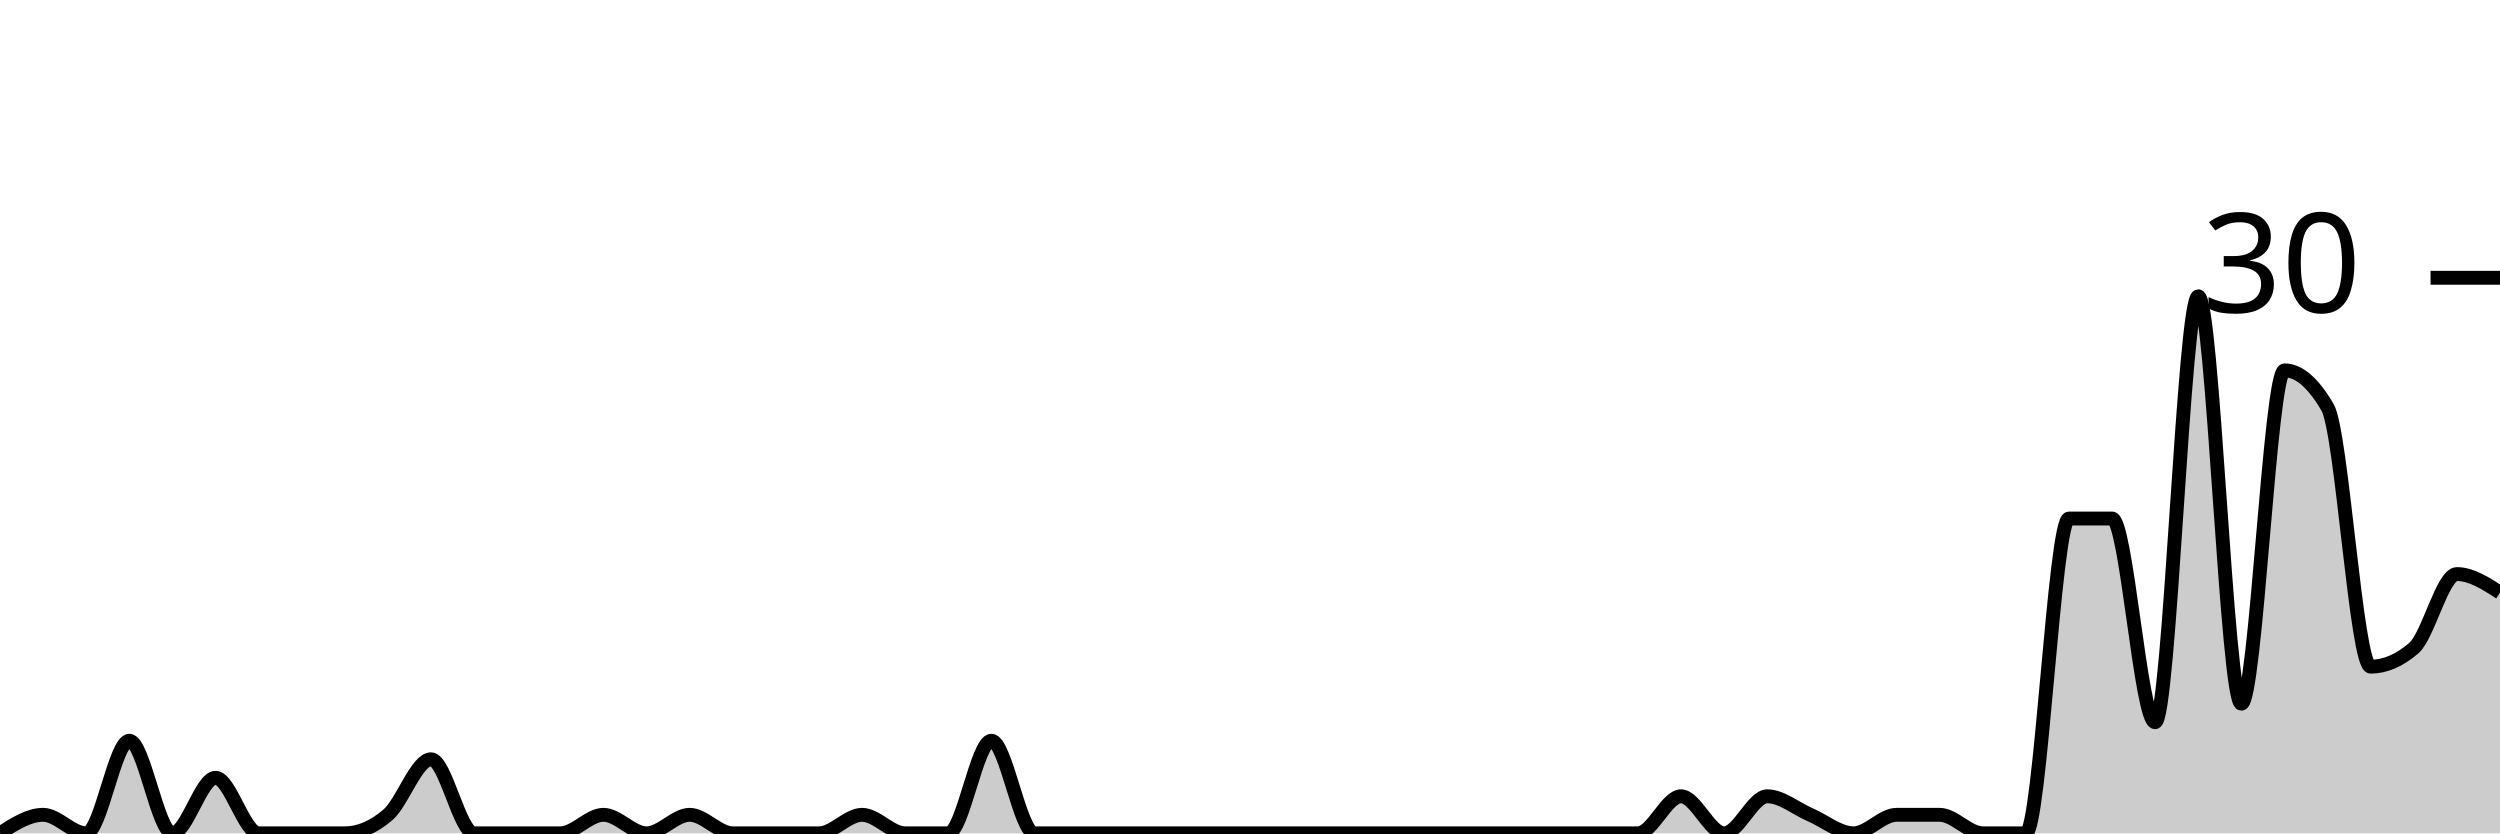
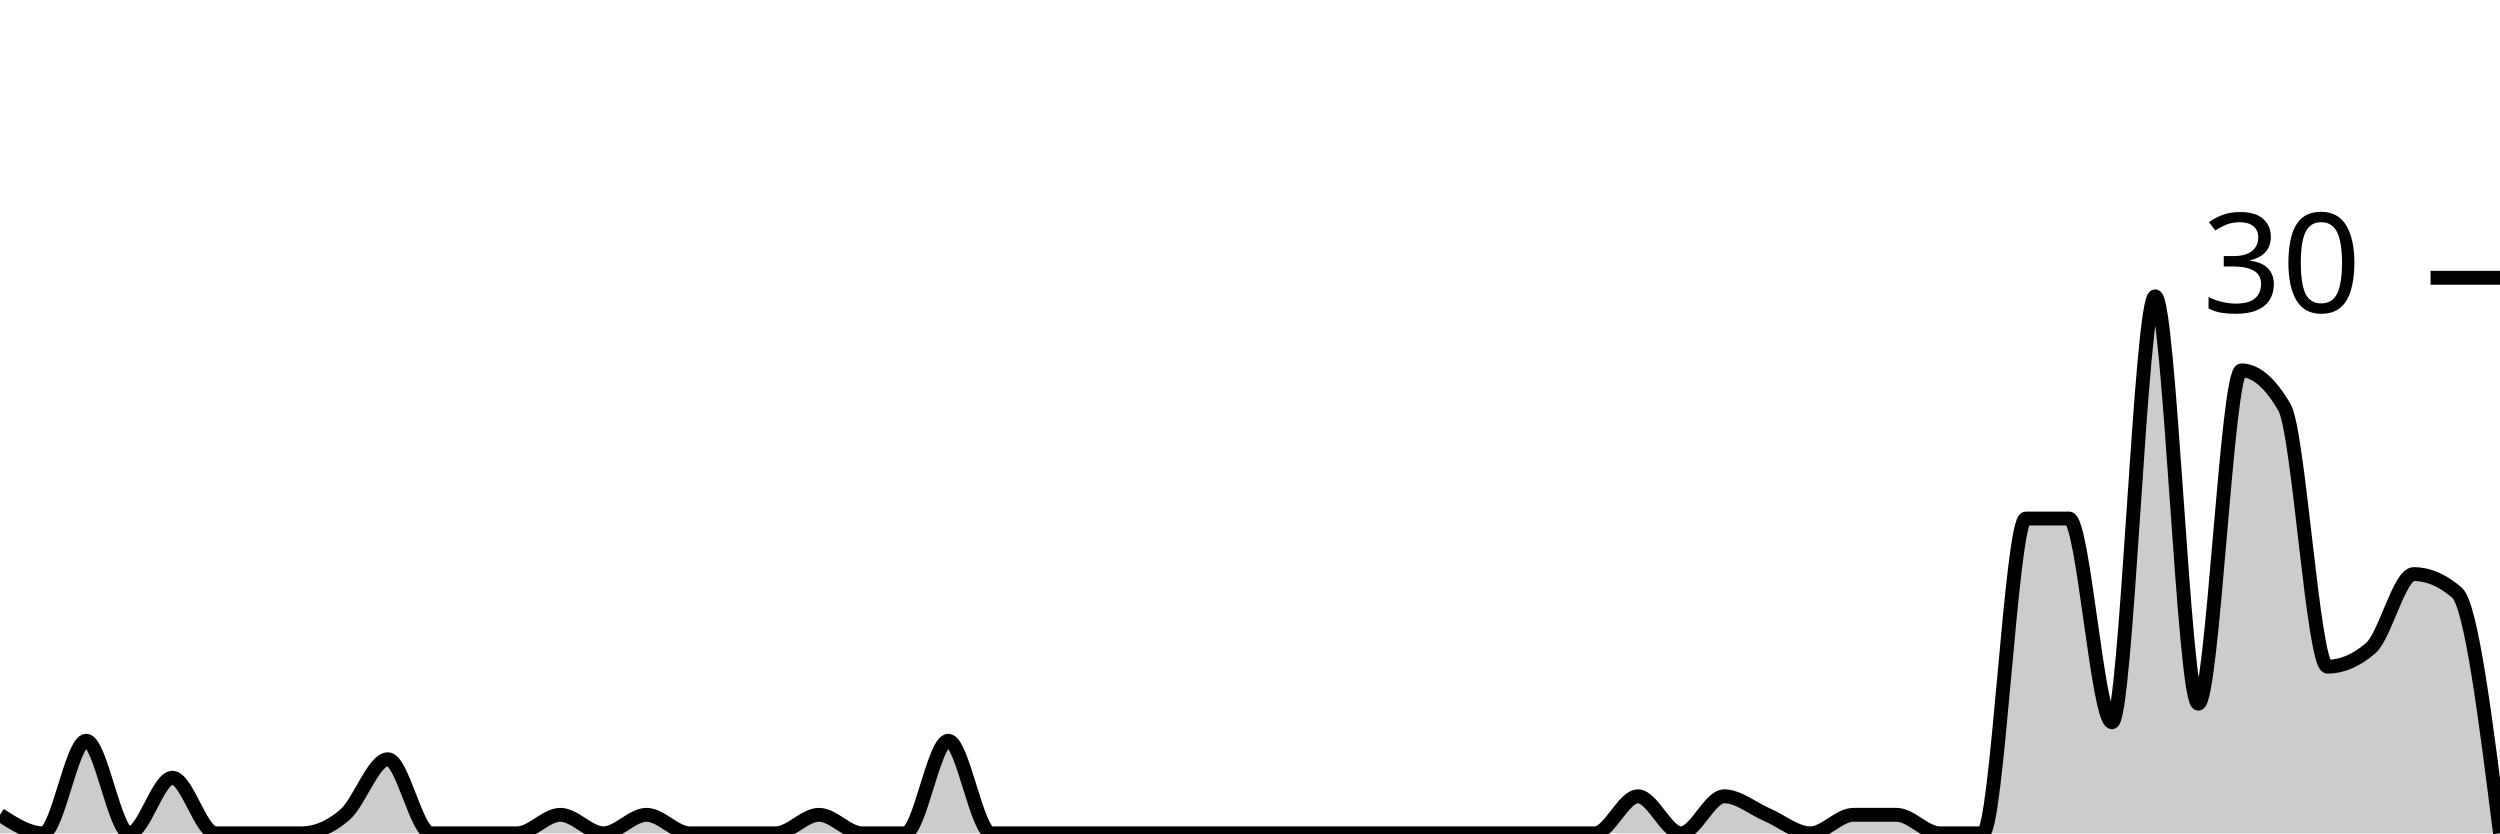
<svg xmlns="http://www.w3.org/2000/svg" viewBox="0 0 180 60">
  <g transform="translate(0,20)">
-     <path class="area" fill="rgba(0, 0, 0, 0.2)" d="M0,40C1.034,39.333,2.069,38.667,3.103,38.667C4.138,38.667,5.172,40,6.207,40C7.241,40,8.276,33.333,9.31,33.333C10.345,33.333,11.379,40,12.414,40C13.448,40,14.483,36,15.517,36C16.552,36,17.586,40,18.621,40C19.655,40,20.69,40,21.724,40C22.759,40,23.793,40,24.828,40C25.862,40,26.897,39.556,27.931,38.667C28.966,37.778,30,34.667,31.034,34.667C32.069,34.667,33.103,40,34.138,40C35.172,40,36.207,40,37.241,40C38.276,40,39.31,40,40.345,40C41.379,40,42.414,38.667,43.448,38.667C44.483,38.667,45.517,40,46.552,40C47.586,40,48.621,38.667,49.655,38.667C50.69,38.667,51.724,40,52.759,40C53.793,40,54.828,40,55.862,40C56.897,40,57.931,40,58.966,40C60,40,61.034,38.667,62.069,38.667C63.103,38.667,64.138,40,65.172,40C66.207,40,67.241,40,68.276,40C69.31,40,70.345,33.333,71.379,33.333C72.414,33.333,73.448,40,74.483,40C75.517,40,76.552,40,77.586,40C78.621,40,79.655,40,80.69,40C81.724,40,82.759,40,83.793,40C84.828,40,85.862,40,86.897,40C87.931,40,88.966,40,90,40C91.034,40,92.069,40,93.103,40C94.138,40,95.172,40,96.207,40C97.241,40,98.276,40,99.31,40C100.345,40,101.379,40,102.414,40C103.448,40,104.483,40,105.517,40C106.552,40,107.586,40,108.621,40C109.655,40,110.69,40,111.724,40C112.759,40,113.793,40,114.828,40C115.862,40,116.897,40,117.931,40C118.966,40,120,37.333,121.034,37.333C122.069,37.333,123.103,40,124.138,40C125.172,40,126.207,37.333,127.241,37.333C128.276,37.333,129.31,38.222,130.345,38.667C131.379,39.111,132.414,40,133.448,40C134.483,40,135.517,38.667,136.552,38.667C137.586,38.667,138.621,38.667,139.655,38.667C140.69,38.667,141.724,40,142.759,40C143.793,40,144.828,40,145.862,40C146.897,40,147.931,17.333,148.966,17.333C150,17.333,151.034,17.333,152.069,17.333C153.103,17.333,154.138,32,155.172,32C156.207,32,157.241,1.333,158.276,1.333C159.31,1.333,160.345,30.667,161.379,30.667C162.414,30.667,163.448,6.667,164.483,6.667C165.517,6.667,166.552,7.556,167.586,9.333C168.621,11.111,169.655,28,170.69,28C171.724,28,172.759,27.556,173.793,26.667C174.828,25.778,175.862,21.333,176.897,21.333C177.931,21.333,178.966,22,180,22.667L180,40C178.966,40,177.931,40,176.897,40C175.862,40,174.828,40,173.793,40C172.759,40,171.724,40,170.69,40C169.655,40,168.621,40,167.586,40C166.552,40,165.517,40,164.483,40C163.448,40,162.414,40,161.379,40C160.345,40,159.31,40,158.276,40C157.241,40,156.207,40,155.172,40C154.138,40,153.103,40,152.069,40C151.034,40,150,40,148.966,40C147.931,40,146.897,40,145.862,40C144.828,40,143.793,40,142.759,40C141.724,40,140.69,40,139.655,40C138.621,40,137.586,40,136.552,40C135.517,40,134.483,40,133.448,40C132.414,40,131.379,40,130.345,40C129.31,40,128.276,40,127.241,40C126.207,40,125.172,40,124.138,40C123.103,40,122.069,40,121.034,40C120,40,118.966,40,117.931,40C116.897,40,115.862,40,114.828,40C113.793,40,112.759,40,111.724,40C110.69,40,109.655,40,108.621,40C107.586,40,106.552,40,105.517,40C104.483,40,103.448,40,102.414,40C101.379,40,100.345,40,99.31,40C98.276,40,97.241,40,96.207,40C95.172,40,94.138,40,93.103,40C92.069,40,91.034,40,90,40C88.966,40,87.931,40,86.897,40C85.862,40,84.828,40,83.793,40C82.759,40,81.724,40,80.69,40C79.655,40,78.621,40,77.586,40C76.552,40,75.517,40,74.483,40C73.448,40,72.414,40,71.379,40C70.345,40,69.31,40,68.276,40C67.241,40,66.207,40,65.172,40C64.138,40,63.103,40,62.069,40C61.034,40,60,40,58.966,40C57.931,40,56.897,40,55.862,40C54.828,40,53.793,40,52.759,40C51.724,40,50.69,40,49.655,40C48.621,40,47.586,40,46.552,40C45.517,40,44.483,40,43.448,40C42.414,40,41.379,40,40.345,40C39.31,40,38.276,40,37.241,40C36.207,40,35.172,40,34.138,40C33.103,40,32.069,40,31.034,40C30,40,28.966,40,27.931,40C26.897,40,25.862,40,24.828,40C23.793,40,22.759,40,21.724,40C20.69,40,19.655,40,18.621,40C17.586,40,16.552,40,15.517,40C14.483,40,13.448,40,12.414,40C11.379,40,10.345,40,9.31,40C8.276,40,7.241,40,6.207,40C5.172,40,4.138,40,3.103,40C2.069,40,1.034,40,0,40Z" />
-     <path class="line" stroke="black" fill="none" d="M0,40C1.034,39.333,2.069,38.667,3.103,38.667C4.138,38.667,5.172,40,6.207,40C7.241,40,8.276,33.333,9.31,33.333C10.345,33.333,11.379,40,12.414,40C13.448,40,14.483,36,15.517,36C16.552,36,17.586,40,18.621,40C19.655,40,20.69,40,21.724,40C22.759,40,23.793,40,24.828,40C25.862,40,26.897,39.556,27.931,38.667C28.966,37.778,30,34.667,31.034,34.667C32.069,34.667,33.103,40,34.138,40C35.172,40,36.207,40,37.241,40C38.276,40,39.31,40,40.345,40C41.379,40,42.414,38.667,43.448,38.667C44.483,38.667,45.517,40,46.552,40C47.586,40,48.621,38.667,49.655,38.667C50.69,38.667,51.724,40,52.759,40C53.793,40,54.828,40,55.862,40C56.897,40,57.931,40,58.966,40C60,40,61.034,38.667,62.069,38.667C63.103,38.667,64.138,40,65.172,40C66.207,40,67.241,40,68.276,40C69.31,40,70.345,33.333,71.379,33.333C72.414,33.333,73.448,40,74.483,40C75.517,40,76.552,40,77.586,40C78.621,40,79.655,40,80.69,40C81.724,40,82.759,40,83.793,40C84.828,40,85.862,40,86.897,40C87.931,40,88.966,40,90,40C91.034,40,92.069,40,93.103,40C94.138,40,95.172,40,96.207,40C97.241,40,98.276,40,99.31,40C100.345,40,101.379,40,102.414,40C103.448,40,104.483,40,105.517,40C106.552,40,107.586,40,108.621,40C109.655,40,110.69,40,111.724,40C112.759,40,113.793,40,114.828,40C115.862,40,116.897,40,117.931,40C118.966,40,120,37.333,121.034,37.333C122.069,37.333,123.103,40,124.138,40C125.172,40,126.207,37.333,127.241,37.333C128.276,37.333,129.31,38.222,130.345,38.667C131.379,39.111,132.414,40,133.448,40C134.483,40,135.517,38.667,136.552,38.667C137.586,38.667,138.621,38.667,139.655,38.667C140.69,38.667,141.724,40,142.759,40C143.793,40,144.828,40,145.862,40C146.897,40,147.931,17.333,148.966,17.333C150,17.333,151.034,17.333,152.069,17.333C153.103,17.333,154.138,32,155.172,32C156.207,32,157.241,1.333,158.276,1.333C159.31,1.333,160.345,30.667,161.379,30.667C162.414,30.667,163.448,6.667,164.483,6.667C165.517,6.667,166.552,7.556,167.586,9.333C168.621,11.111,169.655,28,170.69,28C171.724,28,172.759,27.556,173.793,26.667C174.828,25.778,175.862,21.333,176.897,21.333C177.931,21.333,178.966,22,180,22.667" />
+     <path class="area" fill="rgba(0, 0, 0, 0.2)" d="M0,38.667C1.034,39.333,2.069,40,3.103,40C4.138,40,5.172,33.333,6.207,33.333C7.241,33.333,8.276,40,9.31,40C10.345,40,11.379,36,12.414,36C13.448,36,14.483,40,15.517,40C16.552,40,17.586,40,18.621,40C19.655,40,20.69,40,21.724,40C22.759,40,23.793,39.556,24.828,38.667C25.862,37.778,26.897,34.667,27.931,34.667C28.966,34.667,30,40,31.034,40C32.069,40,33.103,40,34.138,40C35.172,40,36.207,40,37.241,40C38.276,40,39.31,38.667,40.345,38.667C41.379,38.667,42.414,40,43.448,40C44.483,40,45.517,38.667,46.552,38.667C47.586,38.667,48.621,40,49.655,40C50.69,40,51.724,40,52.759,40C53.793,40,54.828,40,55.862,40C56.897,40,57.931,38.667,58.966,38.667C60,38.667,61.034,40,62.069,40C63.103,40,64.138,40,65.172,40C66.207,40,67.241,33.333,68.276,33.333C69.31,33.333,70.345,40,71.379,40C72.414,40,73.448,40,74.483,40C75.517,40,76.552,40,77.586,40C78.621,40,79.655,40,80.69,40C81.724,40,82.759,40,83.793,40C84.828,40,85.862,40,86.897,40C87.931,40,88.966,40,90,40C91.034,40,92.069,40,93.103,40C94.138,40,95.172,40,96.207,40C97.241,40,98.276,40,99.31,40C100.345,40,101.379,40,102.414,40C103.448,40,104.483,40,105.517,40C106.552,40,107.586,40,108.621,40C109.655,40,110.69,40,111.724,40C112.759,40,113.793,40,114.828,40C115.862,40,116.897,37.333,117.931,37.333C118.966,37.333,120,40,121.034,40C122.069,40,123.103,37.333,124.138,37.333C125.172,37.333,126.207,38.222,127.241,38.667C128.276,39.111,129.31,40,130.345,40C131.379,40,132.414,38.667,133.448,38.667C134.483,38.667,135.517,38.667,136.552,38.667C137.586,38.667,138.621,40,139.655,40C140.69,40,141.724,40,142.759,40C143.793,40,144.828,17.333,145.862,17.333C146.897,17.333,147.931,17.333,148.966,17.333C150,17.333,151.034,32,152.069,32C153.103,32,154.138,1.333,155.172,1.333C156.207,1.333,157.241,30.667,158.276,30.667C159.31,30.667,160.345,6.667,161.379,6.667C162.414,6.667,163.448,7.556,164.483,9.333C165.517,11.111,166.552,28,167.586,28C168.621,28,169.655,27.556,170.69,26.667C171.724,25.778,172.759,21.333,173.793,21.333C174.828,21.333,175.862,21.778,176.897,22.667C177.931,23.556,178.966,31.778,180,40L180,40C178.966,40,177.931,40,176.897,40C175.862,40,174.828,40,173.793,40C172.759,40,171.724,40,170.69,40C169.655,40,168.621,40,167.586,40C166.552,40,165.517,40,164.483,40C163.448,40,162.414,40,161.379,40C160.345,40,159.31,40,158.276,40C157.241,40,156.207,40,155.172,40C154.138,40,153.103,40,152.069,40C151.034,40,150,40,148.966,40C147.931,40,146.897,40,145.862,40C144.828,40,143.793,40,142.759,40C141.724,40,140.69,40,139.655,40C138.621,40,137.586,40,136.552,40C135.517,40,134.483,40,133.448,40C132.414,40,131.379,40,130.345,40C129.31,40,128.276,40,127.241,40C126.207,40,125.172,40,124.138,40C123.103,40,122.069,40,121.034,40C120,40,118.966,40,117.931,40C116.897,40,115.862,40,114.828,40C113.793,40,112.759,40,111.724,40C110.69,40,109.655,40,108.621,40C107.586,40,106.552,40,105.517,40C104.483,40,103.448,40,102.414,40C101.379,40,100.345,40,99.31,40C98.276,40,97.241,40,96.207,40C95.172,40,94.138,40,93.103,40C92.069,40,91.034,40,90,40C88.966,40,87.931,40,86.897,40C85.862,40,84.828,40,83.793,40C82.759,40,81.724,40,80.69,40C79.655,40,78.621,40,77.586,40C76.552,40,75.517,40,74.483,40C73.448,40,72.414,40,71.379,40C70.345,40,69.31,40,68.276,40C67.241,40,66.207,40,65.172,40C64.138,40,63.103,40,62.069,40C61.034,40,60,40,58.966,40C57.931,40,56.897,40,55.862,40C54.828,40,53.793,40,52.759,40C51.724,40,50.69,40,49.655,40C48.621,40,47.586,40,46.552,40C45.517,40,44.483,40,43.448,40C42.414,40,41.379,40,40.345,40C39.31,40,38.276,40,37.241,40C36.207,40,35.172,40,34.138,40C33.103,40,32.069,40,31.034,40C30,40,28.966,40,27.931,40C26.897,40,25.862,40,24.828,40C23.793,40,22.759,40,21.724,40C20.69,40,19.655,40,18.621,40C17.586,40,16.552,40,15.517,40C14.483,40,13.448,40,12.414,40C11.379,40,10.345,40,9.31,40C8.276,40,7.241,40,6.207,40C5.172,40,4.138,40,3.103,40C2.069,40,1.034,40,0,40Z" />
+     <path class="line" stroke="black" fill="none" d="M0,38.667C1.034,39.333,2.069,40,3.103,40C4.138,40,5.172,33.333,6.207,33.333C7.241,33.333,8.276,40,9.31,40C10.345,40,11.379,36,12.414,36C13.448,36,14.483,40,15.517,40C16.552,40,17.586,40,18.621,40C19.655,40,20.69,40,21.724,40C22.759,40,23.793,39.556,24.828,38.667C25.862,37.778,26.897,34.667,27.931,34.667C28.966,34.667,30,40,31.034,40C32.069,40,33.103,40,34.138,40C35.172,40,36.207,40,37.241,40C38.276,40,39.31,38.667,40.345,38.667C41.379,38.667,42.414,40,43.448,40C44.483,40,45.517,38.667,46.552,38.667C47.586,38.667,48.621,40,49.655,40C50.69,40,51.724,40,52.759,40C53.793,40,54.828,40,55.862,40C56.897,40,57.931,38.667,58.966,38.667C60,38.667,61.034,40,62.069,40C63.103,40,64.138,40,65.172,40C66.207,40,67.241,33.333,68.276,33.333C69.31,33.333,70.345,40,71.379,40C72.414,40,73.448,40,74.483,40C75.517,40,76.552,40,77.586,40C78.621,40,79.655,40,80.69,40C81.724,40,82.759,40,83.793,40C84.828,40,85.862,40,86.897,40C87.931,40,88.966,40,90,40C91.034,40,92.069,40,93.103,40C94.138,40,95.172,40,96.207,40C97.241,40,98.276,40,99.31,40C100.345,40,101.379,40,102.414,40C103.448,40,104.483,40,105.517,40C106.552,40,107.586,40,108.621,40C109.655,40,110.69,40,111.724,40C112.759,40,113.793,40,114.828,40C115.862,40,116.897,37.333,117.931,37.333C118.966,37.333,120,40,121.034,40C122.069,40,123.103,37.333,124.138,37.333C125.172,37.333,126.207,38.222,127.241,38.667C128.276,39.111,129.31,40,130.345,40C131.379,40,132.414,38.667,133.448,38.667C134.483,38.667,135.517,38.667,136.552,38.667C137.586,38.667,138.621,40,139.655,40C140.69,40,141.724,40,142.759,40C143.793,40,144.828,17.333,145.862,17.333C146.897,17.333,147.931,17.333,148.966,17.333C150,17.333,151.034,32,152.069,32C153.103,32,154.138,1.333,155.172,1.333C156.207,1.333,157.241,30.667,158.276,30.667C159.31,30.667,160.345,6.667,161.379,6.667C162.414,6.667,163.448,7.556,164.483,9.333C165.517,11.111,166.552,28,167.586,28C168.621,28,169.655,27.556,170.69,26.667C171.724,25.778,172.759,21.333,173.793,21.333C174.828,21.333,175.862,21.778,176.897,22.667C177.931,23.556,178.966,31.778,180,40" />
    <path class="axis-ceiling" stroke-width="1" stroke="black" fill="none" d="M175,0L180,0" />
    <text class="axis-ceiling-label" font-family="sans-serif" text-anchor="end" font-size="10px" x="170" y="2.5">30</text>
  </g>
</svg>
